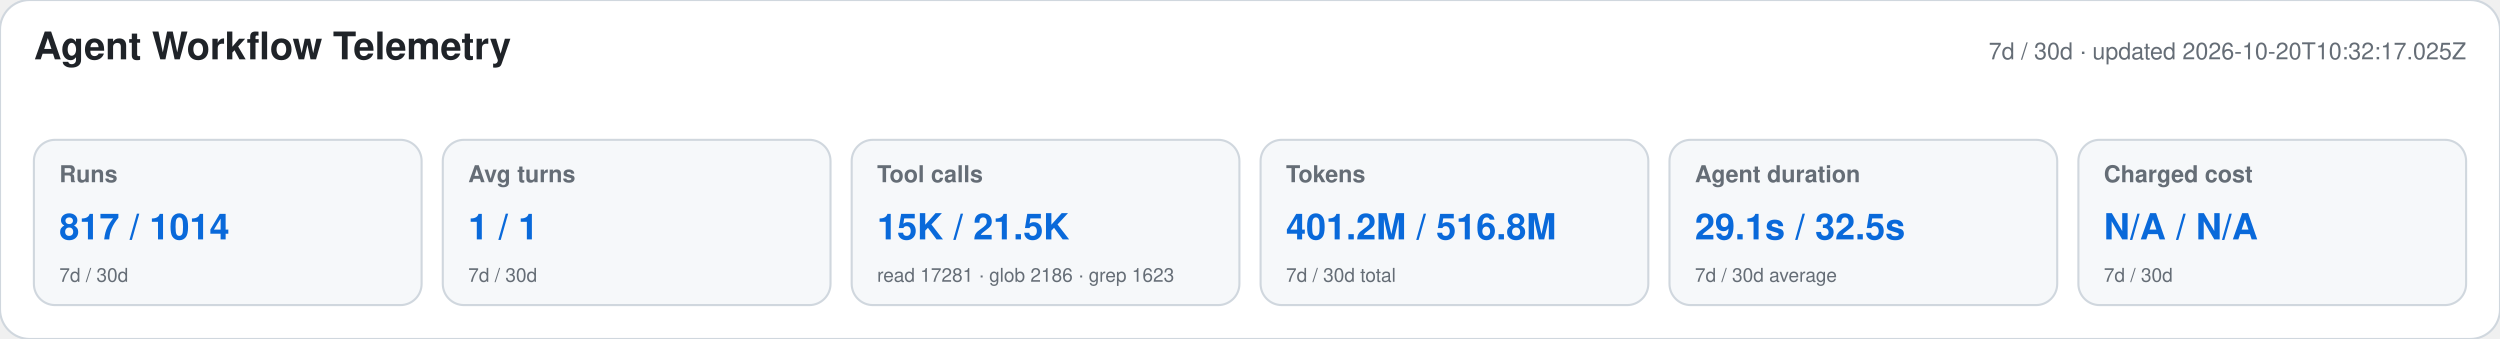
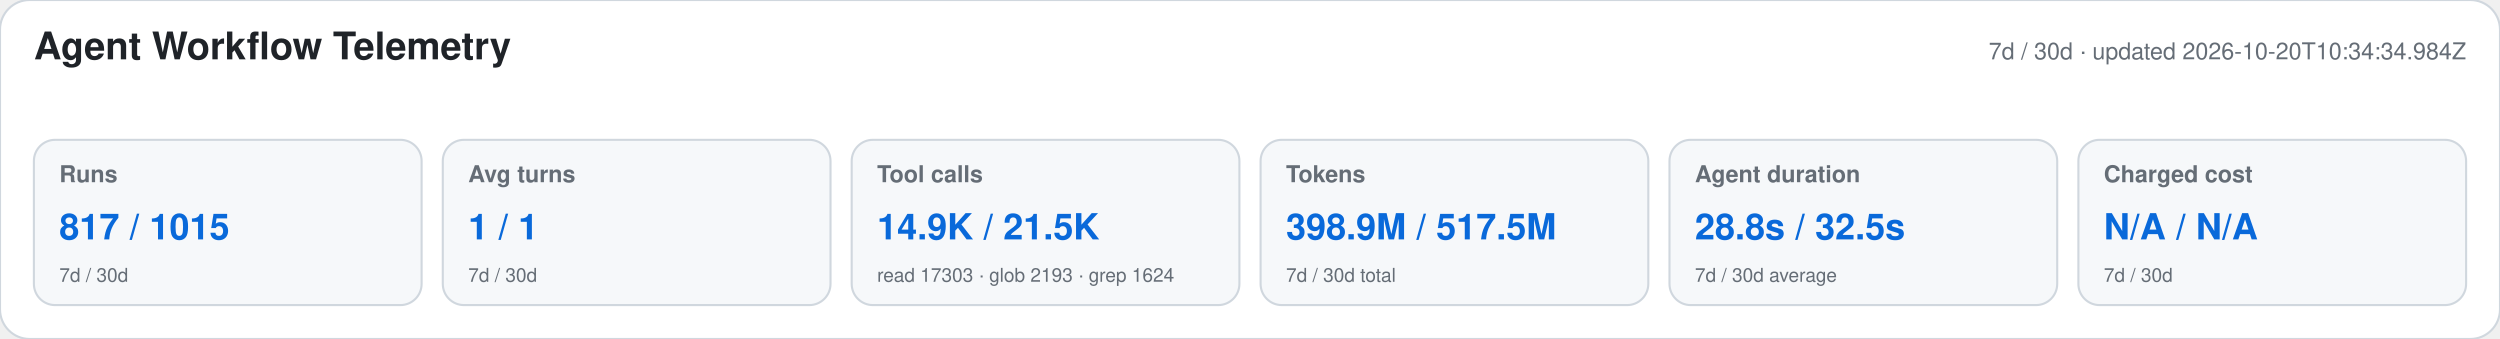
<svg xmlns="http://www.w3.org/2000/svg" width="1180" height="160" viewBox="0 0 1180 160" role="img" aria-labelledby="title desc">
  <style>text{font-family:-apple-system,BlinkMacSystemFont,"Segoe UI",Helvetica,Arial,sans-serif}.heading{font-size:18px;font-weight:650;fill:#1f2328}.meta,.label,.secondary{fill:#656d76}.meta,.label{font-size:11px}.label{font-weight:600}.primary{font-size:17px;font-weight:700;fill:#0969da}.secondary{font-size:9px}</style>
  <rect width="1180" height="160" rx="14" fill="#ffffff" stroke="#d0d7de" />
  <text x="16" y="28" class="heading">Agent Workflow Telemetry</text>
-   <text x="1164" y="28" text-anchor="end" class="meta">7d / 30d · updated 2026-10-20T10:32:17.025Z</text>
+   <text x="1164" y="28" text-anchor="end" class="meta">7d / 30d · updated 2026-10-20T10:34:34.984Z</text>
  <g>
    <rect x="16" y="66" width="183" height="78" rx="10" fill="#f6f8fa" stroke="#d0d7de" />
    <text x="28" y="86" class="label">Runs</text>
-     <text x="28" y="113" class="primary">817 / 1014</text>
+     <text x="28" y="113" class="primary">817 / 1015</text>
    <text x="28" y="133" class="secondary">7d / 30d</text>
  </g>
  <g>
    <rect x="209" y="66" width="183" height="78" rx="10" fill="#f6f8fa" stroke="#d0d7de" />
    <text x="221" y="86" class="label">Avg turns</text>
    <text x="221" y="113" class="primary">1 / 1</text>
    <text x="221" y="133" class="secondary">7d / 30d</text>
  </g>
  <g>
    <rect x="402" y="66" width="183" height="78" rx="10" fill="#f6f8fa" stroke="#d0d7de" />
    <text x="414" y="86" class="label">Tool calls</text>
-     <text x="414" y="113" class="primary">15K / 21.5K</text>
-     <text x="414" y="133" class="secondary">read 17281 · glob 2186 · grep 1623</text>
+     <text x="414" y="113" class="primary">14.9K / 21.5K</text>
+     <text x="414" y="133" class="secondary">read 17303 · glob 2193 · grep 1624</text>
  </g>
  <g>
    <rect x="595" y="66" width="183" height="78" rx="10" fill="#f6f8fa" stroke="#d0d7de" />
    <text x="607" y="86" class="label">Tokens</text>
-     <text x="607" y="113" class="primary">401.2M / 516.8M</text>
+     <text x="607" y="113" class="primary">398.9M / 517.5M</text>
    <text x="607" y="133" class="secondary">7d / 30d total</text>
  </g>
  <g>
    <rect x="788" y="66" width="183" height="78" rx="10" fill="#f6f8fa" stroke="#d0d7de" />
    <text x="800" y="86" class="label">Agent duration</text>
-     <text x="800" y="113" class="primary">29.1s / 32.5s</text>
+     <text x="800" y="113" class="primary">28.8s / 32.5s</text>
    <text x="800" y="133" class="secondary">7d / 30d average</text>
  </g>
  <g>
    <rect x="981" y="66" width="183" height="78" rx="10" fill="#f6f8fa" stroke="#d0d7de" />
    <text x="993" y="86" class="label">Charged cost</text>
    <text x="993" y="113" class="primary">N/A / N/A</text>
    <text x="993" y="133" class="secondary">7d / 30d</text>
  </g>
</svg>
